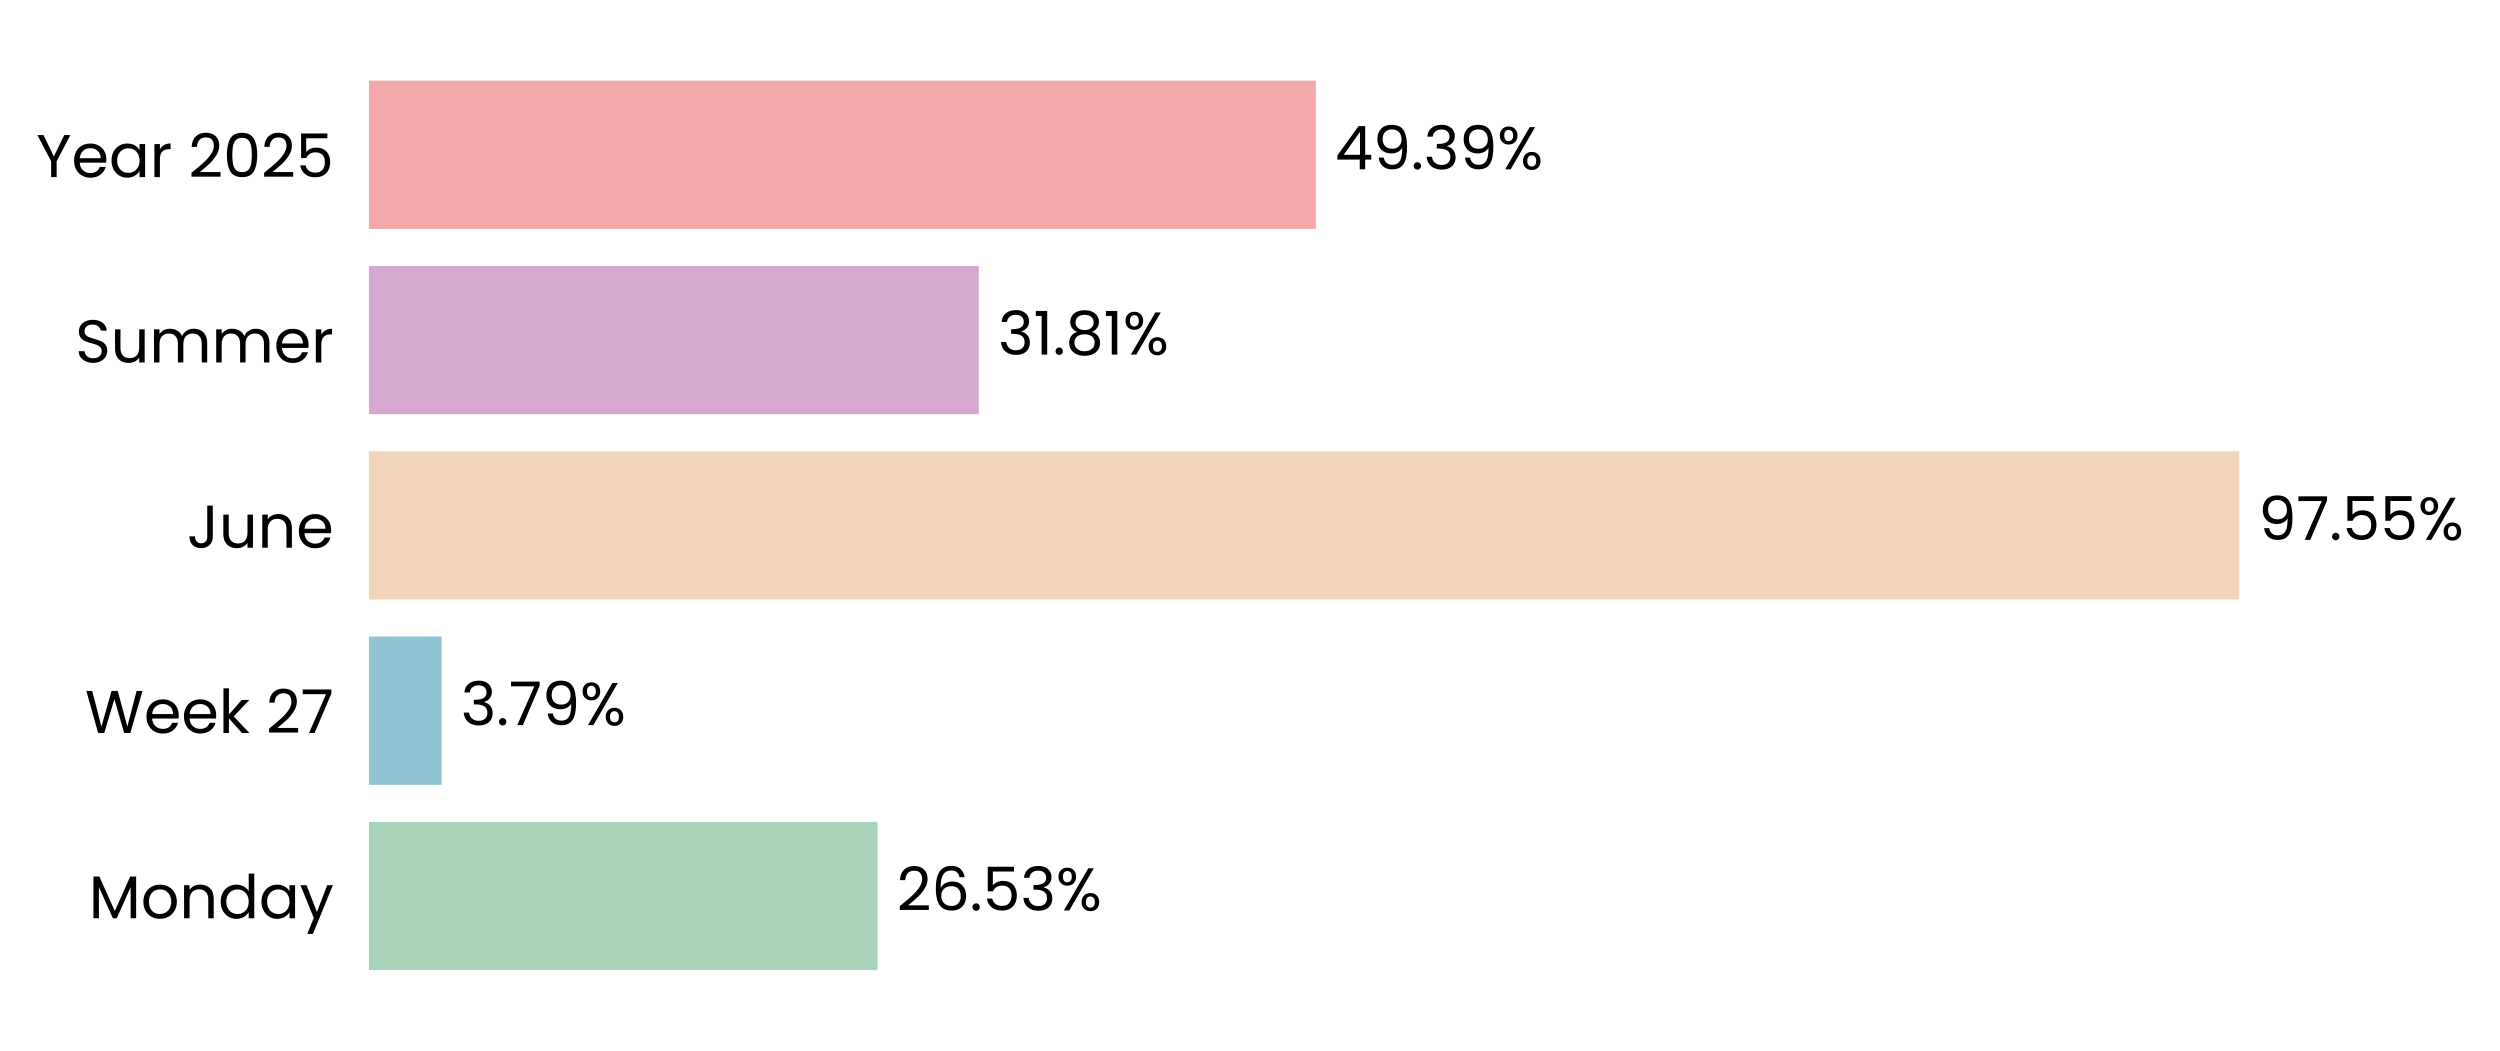
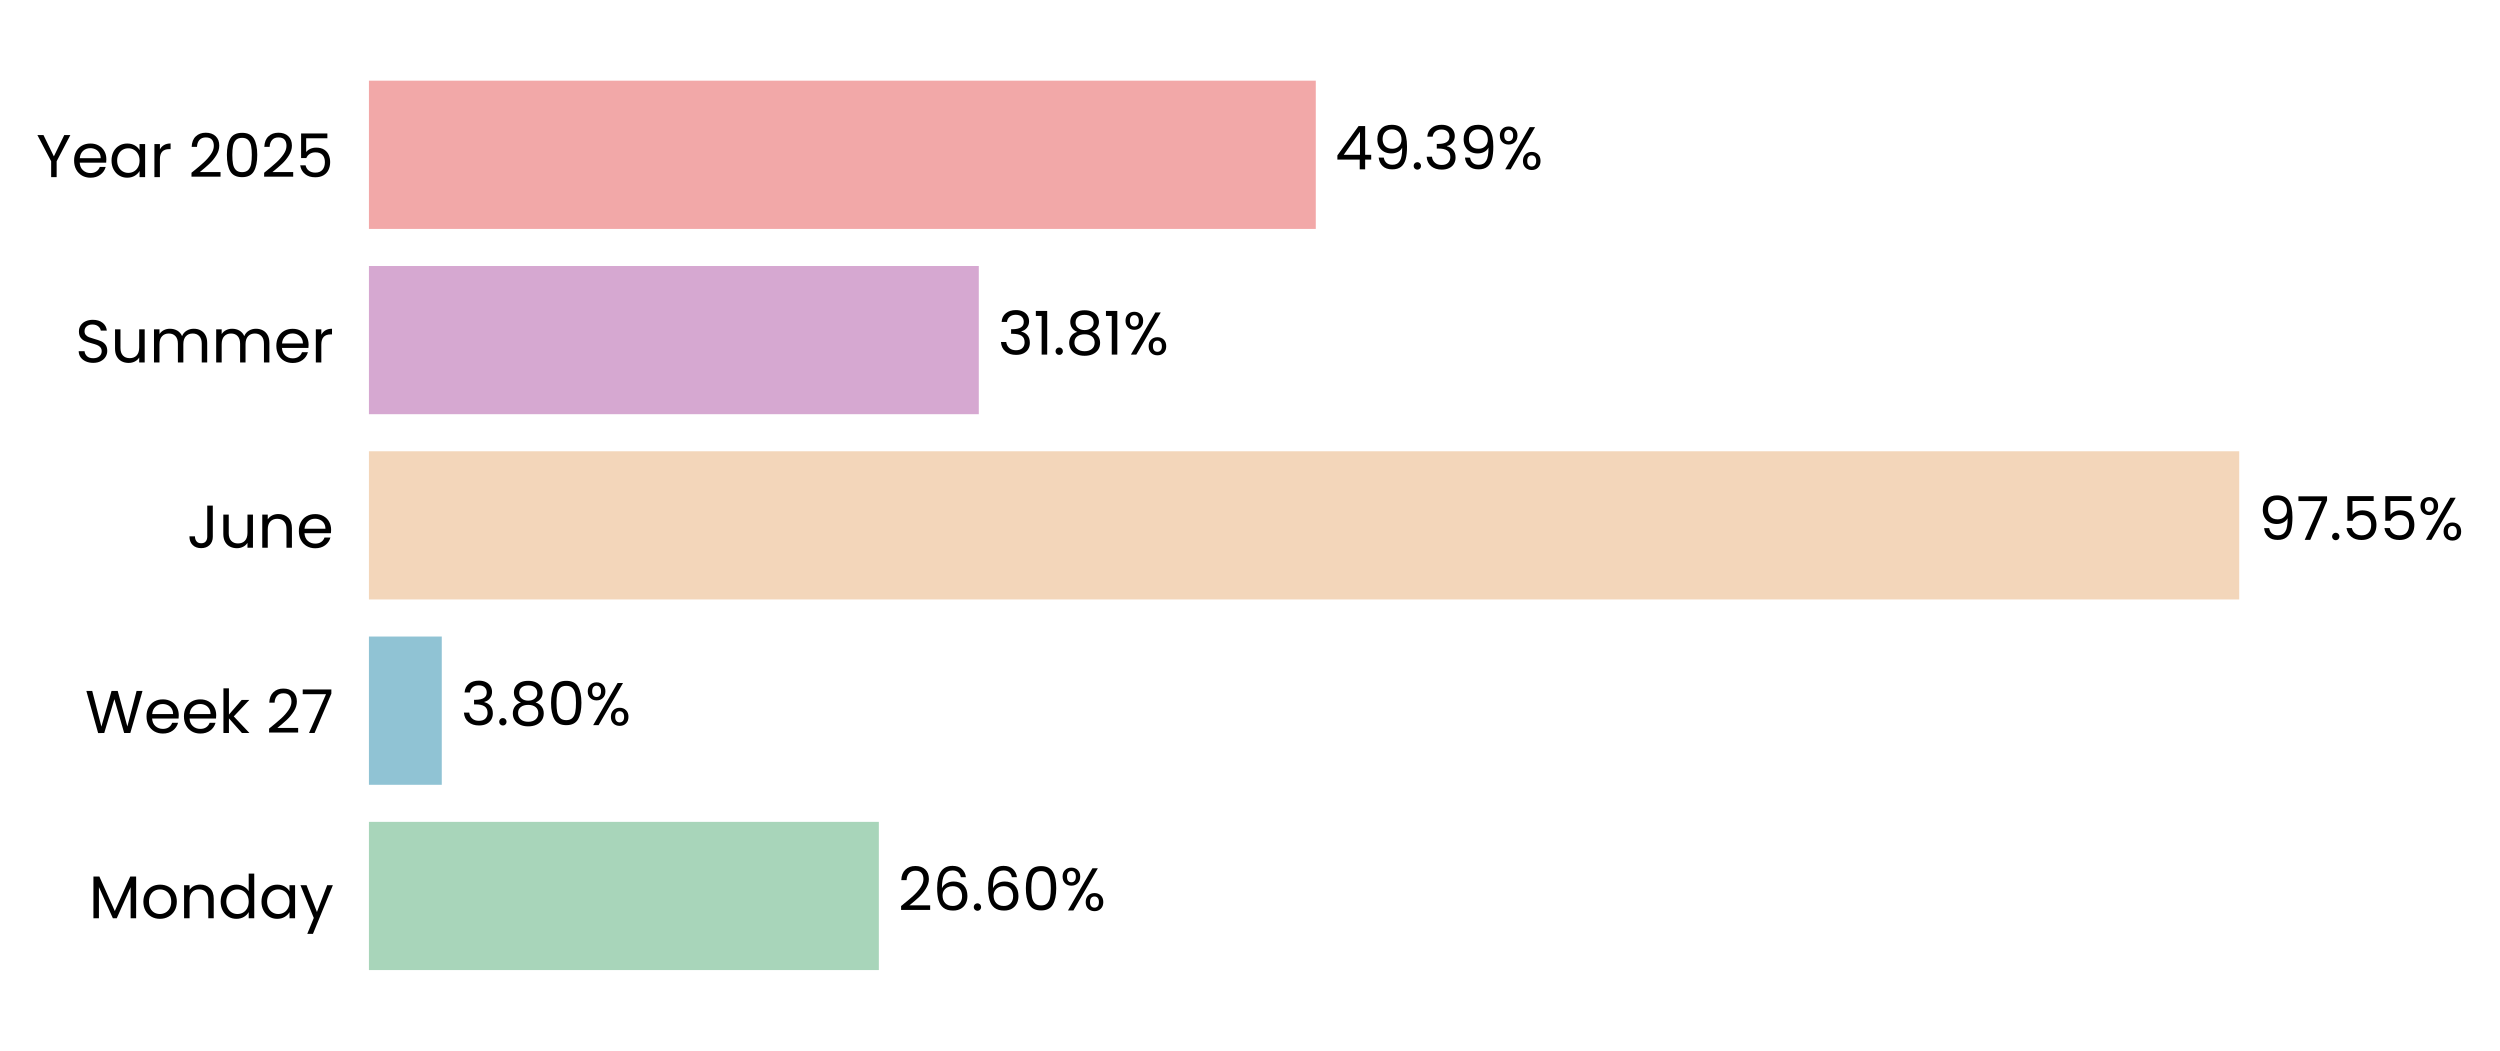
<svg xmlns="http://www.w3.org/2000/svg" xmlns:xlink="http://www.w3.org/1999/xlink" width="496.782pt" height="208.8pt" viewBox="0 0 496.782 208.8" version="1.1">
  <defs>
    <style type="text/css">*{stroke-linejoin: round; stroke-linecap: butt}</style>
  </defs>
  <g id="figure_1">
    <g id="patch_1">
      <path d="M 0 208.8  L 496.782 208.8  L 496.782 0  L 0 0  L 0 208.8  z " style="fill: none" />
    </g>
    <g id="axes_1">
      <g id="patch_2">
-         <path d="M 73.311 201.6  L 454.291 201.6  L 454.291 7.2  L 73.311 7.2  L 73.311 201.6  z " style="fill: none" />
+         <path d="M 73.311 201.6  L 454.282 201.6  L 454.282 7.2  L 73.311 7.2  L 73.311 201.6  z " style="fill: none" />
      </g>
      <g id="patch_3">
-         <path d="M 73.311 192.764  L 174.377 192.764  L 174.377 163.309  L 73.311 163.309  z " clip-path="url(#p7a75159b63)" style="fill: #a8d5ba" />
+         <path d="M 73.311 192.764  L 174.639 192.764  L 174.639 163.309  L 73.311 163.309  z " clip-path="url(#pab6027cd59)" style="fill: #a8d5ba" />
      </g>
      <g id="patch_4">
-         <path d="M 73.311 155.945  L 87.749 155.945  L 87.749 126.491  L 73.311 126.491  z " clip-path="url(#p7a75159b63)" style="fill: #90c3d4" />
+         <path d="M 73.311 155.945  L 87.787 155.945  L 87.787 126.491  L 73.311 126.491  z " clip-path="url(#pab6027cd59)" style="fill: #90c3d4" />
      </g>
      <g id="patch_5">
-         <path d="M 73.311 119.127  L 444.961 119.127  L 444.961 89.673  L 73.311 89.673  z " clip-path="url(#p7a75159b63)" style="fill: #f3d6ba" />
+         <path d="M 73.311 119.127  L 444.961 119.127  L 444.961 89.673  L 73.311 89.673  z " clip-path="url(#pab6027cd59)" style="fill: #f3d6ba" />
      </g>
      <g id="patch_6">
-         <path d="M 73.311 82.309  L 194.501 82.309  L 194.501 52.855  L 73.311 52.855  z " clip-path="url(#p7a75159b63)" style="fill: #d6a8d1" />
+         <path d="M 73.311 82.309  L 194.501 82.309  L 194.501 52.855  L 73.311 52.855  z " clip-path="url(#pab6027cd59)" style="fill: #d6a8d1" />
      </g>
      <g id="patch_7">
-         <path d="M 73.311 45.491  L 261.469 45.491  L 261.469 16.036  L 73.311 16.036  z " clip-path="url(#p7a75159b63)" style="fill: #f2a8a8" />
+         <path d="M 73.311 45.491  L 261.465 45.491  L 261.465 16.036  L 73.311 16.036  z " clip-path="url(#pab6027cd59)" style="fill: #f2a8a8" />
      </g>
      <g id="matplotlib.axis_1">
        <g id="ytick_1">
          <g id="text_1">
            <g transform="translate(17.64187 182.4764) scale(0.12 -0.12)">
              <defs>
                <path id="Poppins-Regular-4d" d="M 5018 4429  L 5018 0  L 4435 0  L 4435 3302  L 2963 0  L 2554 0  L 1075 3309  L 1075 0  L 493 0  L 493 4429  L 1120 4429  L 2758 768  L 4397 4429  L 5018 4429  z " transform="scale(0.015625)" />
                <path id="Poppins-Regular-6f" d="M 2022 -58  Q 1530 -58 1130 166  Q 730 390 502 803  Q 275 1216 275 1760  Q 275 2298 508 2710  Q 742 3123 1145 3344  Q 1549 3565 2048 3565  Q 2547 3565 2950 3344  Q 3354 3123 3587 2713  Q 3821 2304 3821 1760  Q 3821 1216 3581 803  Q 3341 390 2931 166  Q 2522 -58 2022 -58  z M 2022 454  Q 2336 454 2611 601  Q 2886 749 3056 1043  Q 3226 1338 3226 1760  Q 3226 2182 3059 2476  Q 2893 2771 2624 2915  Q 2355 3059 2042 3059  Q 1722 3059 1456 2915  Q 1190 2771 1030 2476  Q 870 2182 870 1760  Q 870 1331 1027 1036  Q 1184 742 1446 598  Q 1709 454 2022 454  z " transform="scale(0.015625)" />
                <path id="Poppins-Regular-6e" d="M 2202 3571  Q 2842 3571 3238 3184  Q 3635 2797 3635 2067  L 3635 0  L 3059 0  L 3059 1984  Q 3059 2509 2796 2787  Q 2534 3066 2080 3066  Q 1619 3066 1347 2778  Q 1075 2490 1075 1939  L 1075 0  L 493 0  L 493 3507  L 1075 3507  L 1075 3008  Q 1248 3277 1545 3424  Q 1843 3571 2202 3571  z " transform="scale(0.015625)" />
                <path id="Poppins-Regular-64" d="M 275 1766  Q 275 2304 492 2710  Q 710 3117 1091 3341  Q 1472 3565 1946 3565  Q 2355 3565 2707 3376  Q 3059 3187 3245 2880  L 3245 4736  L 3834 4736  L 3834 0  L 3245 0  L 3245 659  Q 3072 346 2733 144  Q 2394 -58 1939 -58  Q 1472 -58 1091 172  Q 710 403 492 819  Q 275 1235 275 1766  z M 3245 1760  Q 3245 2157 3085 2451  Q 2925 2746 2653 2902  Q 2381 3059 2054 3059  Q 1728 3059 1459 2905  Q 1190 2752 1030 2457  Q 870 2163 870 1766  Q 870 1363 1030 1065  Q 1190 768 1459 611  Q 1728 454 2054 454  Q 2381 454 2653 611  Q 2925 768 3085 1065  Q 3245 1363 3245 1760  z " transform="scale(0.015625)" />
                <path id="Poppins-Regular-61" d="M 275 1766  Q 275 2304 492 2710  Q 710 3117 1091 3341  Q 1472 3565 1939 3565  Q 2400 3565 2739 3366  Q 3078 3168 3245 2867  L 3245 3507  L 3834 3507  L 3834 0  L 3245 0  L 3245 653  Q 3072 346 2729 144  Q 2387 -58 1933 -58  Q 1466 -58 1088 172  Q 710 403 492 819  Q 275 1235 275 1766  z M 3245 1760  Q 3245 2157 3085 2451  Q 2925 2746 2653 2902  Q 2381 3059 2054 3059  Q 1728 3059 1459 2905  Q 1190 2752 1030 2457  Q 870 2163 870 1766  Q 870 1363 1030 1065  Q 1190 768 1459 611  Q 1728 454 2054 454  Q 2381 454 2653 611  Q 2925 768 3085 1065  Q 3245 1363 3245 1760  z " transform="scale(0.015625)" />
                <path id="Poppins-Regular-79" d="M 3514 3507  L 1402 -1651  L 800 -1651  L 1491 38  L 77 3507  L 723 3507  L 1824 666  L 2912 3507  L 3514 3507  z " transform="scale(0.015625)" />
              </defs>
              <use xlink:href="#Poppins-Regular-4d" />
              <use xlink:href="#Poppins-Regular-6f" transform="translate(86.09999 0)" />
              <use xlink:href="#Poppins-Regular-6e" transform="translate(150.1 0)" />
              <use xlink:href="#Poppins-Regular-64" transform="translate(214.1 0)" />
              <use xlink:href="#Poppins-Regular-61" transform="translate(281.7 0)" />
              <use xlink:href="#Poppins-Regular-79" transform="translate(349.2999 0)" />
            </g>
          </g>
        </g>
        <g id="ytick_2">
          <g id="text_2">
            <g transform="translate(16.88437 145.6582) scale(0.12 -0.12)">
              <defs>
                <path id="Poppins-Regular-57" d="M 6099 4461  L 4806 0  L 4154 0  L 3117 3590  L 2042 0  L 1395 -6  L 147 4461  L 768 4461  L 1741 678  L 2816 4461  L 3469 4461  L 4493 691  L 5472 4461  L 6099 4461  z " transform="scale(0.015625)" />
                <path id="Poppins-Regular-65" d="M 3693 1888  Q 3693 1722 3674 1536  L 870 1536  Q 902 1018 1225 726  Q 1549 435 2010 435  Q 2387 435 2640 611  Q 2893 787 2995 1082  L 3622 1082  Q 3482 576 3059 259  Q 2637 -58 2010 -58  Q 1510 -58 1116 166  Q 723 390 499 803  Q 275 1216 275 1760  Q 275 2304 492 2713  Q 710 3123 1104 3344  Q 1498 3565 2010 3565  Q 2509 3565 2893 3347  Q 3277 3130 3485 2749  Q 3693 2368 3693 1888  z M 3091 2010  Q 3091 2342 2944 2582  Q 2797 2822 2544 2947  Q 2291 3072 1984 3072  Q 1542 3072 1232 2790  Q 922 2509 877 2010  L 3091 2010  z " transform="scale(0.015625)" />
                <path id="Poppins-Regular-6b" d="M 2451 0  L 1075 1549  L 1075 0  L 493 0  L 493 4736  L 1075 4736  L 1075 1952  L 2426 3507  L 3238 3507  L 1587 1760  L 3245 0  L 2451 0  z " transform="scale(0.015625)" />
                <path id="Poppins-Regular-20" transform="scale(0.015625)" />
                <path id="Poppins-Regular-32" d="M 326 467  Q 1139 1120 1600 1539  Q 2061 1958 2377 2416  Q 2694 2874 2694 3315  Q 2694 3731 2492 3971  Q 2291 4211 1843 4211  Q 1408 4211 1168 3939  Q 928 3667 909 3213  L 346 3213  Q 371 3930 780 4320  Q 1190 4710 1837 4710  Q 2496 4710 2883 4345  Q 3270 3981 3270 3341  Q 3270 2810 2953 2307  Q 2637 1805 2233 1424  Q 1830 1043 1203 538  L 3405 538  L 3405 51  L 326 51  L 326 467  z " transform="scale(0.015625)" />
                <path id="Poppins-Regular-37" d="M 3245 4173  L 1466 0  L 877 0  L 2682 4115  L 211 4115  L 211 4614  L 3245 4614  L 3245 4173  z " transform="scale(0.015625)" />
              </defs>
              <use xlink:href="#Poppins-Regular-57" />
              <use xlink:href="#Poppins-Regular-65" transform="translate(97.59999 0)" />
              <use xlink:href="#Poppins-Regular-65" transform="translate(159.6 0)" />
              <use xlink:href="#Poppins-Regular-6b" transform="translate(221.6 0)" />
              <use xlink:href="#Poppins-Regular-20" transform="translate(273.0999 0)" />
              <use xlink:href="#Poppins-Regular-32" transform="translate(299.7999 0)" />
              <use xlink:href="#Poppins-Regular-37" transform="translate(357.2999 0)" />
            </g>
          </g>
        </g>
        <g id="ytick_3">
          <g id="text_3">
            <g transform="translate(37.15125 108.84) scale(0.12 -0.12)">
              <defs>
                <path id="Poppins-Regular-4a" d="M 2739 4461  L 2739 1165  Q 2739 614 2400 284  Q 2061 -45 1504 -45  Q 941 -45 601 291  Q 262 627 262 1210  L 845 1210  Q 851 883 1014 678  Q 1178 474 1504 474  Q 1830 474 1990 669  Q 2150 864 2150 1165  L 2150 4461  L 2739 4461  z " transform="scale(0.015625)" />
                <path id="Poppins-Regular-75" d="M 3603 3507  L 3603 0  L 3021 0  L 3021 518  Q 2854 250 2556 99  Q 2259 -51 1901 -51  Q 1491 -51 1164 118  Q 838 288 649 627  Q 461 966 461 1453  L 461 3507  L 1037 3507  L 1037 1530  Q 1037 1011 1299 732  Q 1562 454 2016 454  Q 2483 454 2752 742  Q 3021 1030 3021 1581  L 3021 3507  L 3603 3507  z " transform="scale(0.015625)" />
              </defs>
              <use xlink:href="#Poppins-Regular-4a" />
              <use xlink:href="#Poppins-Regular-75" transform="translate(52.99999 0)" />
              <use xlink:href="#Poppins-Regular-6e" transform="translate(117 0)" />
              <use xlink:href="#Poppins-Regular-65" transform="translate(181 0)" />
            </g>
          </g>
        </g>
        <g id="ytick_4">
          <g id="text_4">
            <g transform="translate(14.95125 72.02182) scale(0.12 -0.12)">
              <defs>
                <path id="Poppins-Regular-53" d="M 1907 -45  Q 1466 -45 1117 112  Q 768 269 569 547  Q 371 826 365 1190  L 986 1190  Q 1018 877 1245 662  Q 1472 448 1907 448  Q 2323 448 2563 656  Q 2803 864 2803 1190  Q 2803 1446 2662 1606  Q 2522 1766 2310 1849  Q 2099 1933 1741 2029  Q 1299 2144 1033 2259  Q 768 2374 579 2620  Q 390 2867 390 3283  Q 390 3648 576 3929  Q 762 4211 1098 4364  Q 1434 4518 1869 4518  Q 2496 4518 2896 4204  Q 3296 3891 3347 3373  L 2707 3373  Q 2675 3629 2438 3824  Q 2202 4019 1811 4019  Q 1446 4019 1216 3830  Q 986 3642 986 3302  Q 986 3059 1123 2905  Q 1261 2752 1462 2672  Q 1664 2592 2029 2490  Q 2470 2368 2739 2249  Q 3008 2131 3200 1884  Q 3392 1638 3392 1216  Q 3392 890 3219 602  Q 3046 314 2707 134  Q 2368 -45 1907 -45  z " transform="scale(0.015625)" />
                <path id="Poppins-Regular-6d" d="M 4710 3571  Q 5120 3571 5440 3401  Q 5760 3232 5945 2893  Q 6131 2554 6131 2067  L 6131 0  L 5555 0  L 5555 1984  Q 5555 2509 5296 2787  Q 5037 3066 4595 3066  Q 4141 3066 3872 2774  Q 3603 2483 3603 1933  L 3603 0  L 3027 0  L 3027 1984  Q 3027 2509 2768 2787  Q 2509 3066 2067 3066  Q 1613 3066 1344 2774  Q 1075 2483 1075 1933  L 1075 0  L 493 0  L 493 3507  L 1075 3507  L 1075 3002  Q 1248 3277 1539 3424  Q 1830 3571 2182 3571  Q 2624 3571 2963 3372  Q 3302 3174 3469 2790  Q 3616 3162 3955 3366  Q 4294 3571 4710 3571  z " transform="scale(0.015625)" />
                <path id="Poppins-Regular-72" d="M 1075 2938  Q 1229 3238 1513 3404  Q 1798 3571 2208 3571  L 2208 2970  L 2054 2970  Q 1075 2970 1075 1907  L 1075 0  L 493 0  L 493 3507  L 1075 3507  L 1075 2938  z " transform="scale(0.015625)" />
              </defs>
              <use xlink:href="#Poppins-Regular-53" />
              <use xlink:href="#Poppins-Regular-75" transform="translate(58.7 0)" />
              <use xlink:href="#Poppins-Regular-6d" transform="translate(122.7 0)" />
              <use xlink:href="#Poppins-Regular-6d" transform="translate(225.7 0)" />
              <use xlink:href="#Poppins-Regular-65" transform="translate(328.7 0)" />
              <use xlink:href="#Poppins-Regular-72" transform="translate(390.6999 0)" />
            </g>
          </g>
        </g>
        <g id="ytick_5">
          <g id="text_5">
            <g transform="translate(7.2 35.20364) scale(0.12 -0.12)">
              <defs>
                <path id="Poppins-Regular-59" d="M 3616 4461  L 2163 1683  L 2163 0  L 1581 0  L 1581 1683  L 122 4461  L 768 4461  L 1869 2202  L 2970 4461  L 3616 4461  z " transform="scale(0.015625)" />
                <path id="Poppins-Regular-30" d="M 397 2362  Q 397 3462 755 4080  Q 1114 4698 2010 4698  Q 2899 4698 3257 4080  Q 3616 3462 3616 2362  Q 3616 1242 3257 621  Q 2899 0 2010 0  Q 1114 0 755 621  Q 397 1242 397 2362  z M 3040 2362  Q 3040 2918 2966 3305  Q 2893 3693 2665 3929  Q 2438 4166 2010 4166  Q 1574 4166 1347 3929  Q 1120 3693 1046 3305  Q 973 2918 973 2362  Q 973 1786 1046 1395  Q 1120 1005 1347 768  Q 1574 531 2010 531  Q 2438 531 2665 768  Q 2893 1005 2966 1395  Q 3040 1786 3040 2362  z " transform="scale(0.015625)" />
                <path id="Poppins-Regular-35" d="M 3347 4122  L 1101 4122  L 1101 2662  Q 1248 2867 1536 2998  Q 1824 3130 2157 3130  Q 2688 3130 3021 2909  Q 3354 2688 3498 2339  Q 3642 1990 3642 1600  Q 3642 1139 3469 774  Q 3296 410 2941 198  Q 2586 -13 2061 -13  Q 1389 -13 973 332  Q 557 678 467 1254  L 1037 1254  Q 1120 890 1389 685  Q 1658 480 2067 480  Q 2573 480 2829 784  Q 3085 1088 3085 1587  Q 3085 2086 2829 2358  Q 2573 2630 2074 2630  Q 1734 2630 1481 2467  Q 1229 2304 1114 2022  L 563 2022  L 563 4634  L 3347 4634  L 3347 4122  z " transform="scale(0.015625)" />
              </defs>
              <use xlink:href="#Poppins-Regular-59" />
              <use xlink:href="#Poppins-Regular-65" transform="translate(58.39999 0)" />
              <use xlink:href="#Poppins-Regular-61" transform="translate(120.4 0)" />
              <use xlink:href="#Poppins-Regular-72" transform="translate(188 0)" />
              <use xlink:href="#Poppins-Regular-20" transform="translate(225.3 0)" />
              <use xlink:href="#Poppins-Regular-32" transform="translate(252 0)" />
              <use xlink:href="#Poppins-Regular-30" transform="translate(309.4999 0)" />
              <use xlink:href="#Poppins-Regular-32" transform="translate(372.2999 0)" />
              <use xlink:href="#Poppins-Regular-35" transform="translate(429.7999 0)" />
            </g>
          </g>
        </g>
      </g>
      <g id="text_6">
-         <g transform="translate(178.1866 180.9164) scale(0.12 -0.12)">
+         <g transform="translate(178.4487 180.9164) scale(0.12 -0.12)">
          <defs>
            <path id="Poppins-Regular-36" d="M 2976 3526  Q 2835 4237 2099 4237  Q 1530 4237 1248 3798  Q 966 3360 973 2355  Q 1120 2688 1462 2877  Q 1805 3066 2227 3066  Q 2886 3066 3280 2656  Q 3674 2246 3674 1523  Q 3674 1088 3504 742  Q 3334 397 2992 192  Q 2650 -13 2163 -13  Q 1504 -13 1133 281  Q 762 576 614 1094  Q 467 1613 467 2374  Q 467 4723 2106 4723  Q 2733 4723 3091 4384  Q 3450 4045 3514 3526  L 2976 3526  z M 2106 2573  Q 1830 2573 1587 2461  Q 1344 2349 1193 2121  Q 1043 1894 1043 1568  Q 1043 1082 1324 778  Q 1606 474 2131 474  Q 2579 474 2844 752  Q 3110 1030 3110 1504  Q 3110 2003 2854 2288  Q 2598 2573 2106 2573  z " transform="scale(0.015625)" />
            <path id="Poppins-Regular-2e" d="M 678 -38  Q 512 -38 397 77  Q 282 192 282 358  Q 282 525 397 640  Q 512 755 678 755  Q 838 755 950 640  Q 1062 525 1062 358  Q 1062 192 950 77  Q 838 -38 678 -38  z " transform="scale(0.015625)" />
-             <path id="Poppins-Regular-33" d="M 384 3462  Q 429 4051 838 4384  Q 1248 4717 1901 4717  Q 2336 4717 2653 4560  Q 2970 4403 3133 4134  Q 3296 3866 3296 3526  Q 3296 3130 3069 2842  Q 2842 2554 2477 2470  L 2477 2438  Q 2893 2336 3136 2035  Q 3379 1734 3379 1248  Q 3379 883 3212 592  Q 3046 301 2713 134  Q 2381 -32 1914 -32  Q 1235 -32 800 323  Q 365 678 314 1331  L 877 1331  Q 922 947 1190 704  Q 1459 461 1907 461  Q 2355 461 2588 694  Q 2822 928 2822 1299  Q 2822 1779 2502 1990  Q 2182 2202 1536 2202  L 1389 2202  L 1389 2688  L 1542 2688  Q 2131 2694 2432 2883  Q 2733 3072 2733 3469  Q 2733 3808 2512 4013  Q 2291 4218 1882 4218  Q 1485 4218 1241 4013  Q 998 3808 954 3462  L 384 3462  z " transform="scale(0.015625)" />
            <path id="Poppins-Regular-25" d="M 269 3584  Q 269 4019 531 4278  Q 794 4538 1203 4538  Q 1613 4538 1875 4278  Q 2138 4019 2138 3584  Q 2138 3142 1875 2883  Q 1613 2624 1203 2624  Q 794 2624 531 2883  Q 269 3142 269 3584  z M 4006 4467  L 1414 0  L 838 0  L 3430 4467  L 4006 4467  z M 1203 4179  Q 986 4179 861 4028  Q 736 3878 736 3584  Q 736 3290 861 3136  Q 986 2982 1203 2982  Q 1421 2982 1549 3139  Q 1677 3296 1677 3584  Q 1677 3878 1549 4028  Q 1421 4179 1203 4179  z M 2720 883  Q 2720 1325 2982 1584  Q 3245 1843 3654 1843  Q 4064 1843 4323 1584  Q 4582 1325 4582 883  Q 4582 448 4323 185  Q 4064 -77 3654 -77  Q 3245 -77 2982 182  Q 2720 442 2720 883  z M 3648 1478  Q 3430 1478 3302 1328  Q 3174 1178 3174 883  Q 3174 595 3302 444  Q 3430 294 3648 294  Q 3866 294 3994 444  Q 4122 595 4122 883  Q 4122 1178 3994 1328  Q 3866 1478 3648 1478  z " transform="scale(0.015625)" />
          </defs>
          <use xlink:href="#Poppins-Regular-32" />
          <use xlink:href="#Poppins-Regular-36" transform="translate(57.49999 0)" />
          <use xlink:href="#Poppins-Regular-2e" transform="translate(121 0)" />
-           <use xlink:href="#Poppins-Regular-35" transform="translate(142 0)" />
-           <use xlink:href="#Poppins-Regular-33" transform="translate(204.7999 0)" />
-           <use xlink:href="#Poppins-Regular-25" transform="translate(263.6999 0)" />
+           <use xlink:href="#Poppins-Regular-36" transform="translate(142 0)" />
+           <use xlink:href="#Poppins-Regular-30" transform="translate(205.4999 0)" />
+           <use xlink:href="#Poppins-Regular-25" transform="translate(268.2999 0)" />
        </g>
      </g>
      <g id="text_7">
-         <g transform="translate(91.55899 144.0982) scale(0.12 -0.12)">
+         <g transform="translate(91.59635 144.0982) scale(0.12 -0.12)">
          <defs>
-             <path id="Poppins-Regular-39" d="M 1146 1242  Q 1210 877 1443 678  Q 1677 480 2074 480  Q 2605 480 2857 896  Q 3110 1312 3098 2298  Q 2963 2010 2649 1846  Q 2336 1683 1952 1683  Q 1523 1683 1187 1859  Q 851 2035 659 2374  Q 467 2714 467 3194  Q 467 3878 864 4297  Q 1261 4717 1990 4717  Q 2886 4717 3248 4134  Q 3610 3552 3610 2400  Q 3610 1594 3466 1069  Q 3322 544 2979 269  Q 2637 -6 2042 -6  Q 1389 -6 1024 346  Q 659 698 608 1242  L 1146 1242  z M 2048 2176  Q 2477 2176 2752 2441  Q 3027 2707 3027 3162  Q 3027 3642 2758 3936  Q 2490 4230 2003 4230  Q 1555 4230 1289 3948  Q 1024 3667 1024 3206  Q 1024 2739 1286 2457  Q 1549 2176 2048 2176  z " transform="scale(0.015625)" />
+             <path id="Poppins-Regular-33" d="M 384 3462  Q 429 4051 838 4384  Q 1248 4717 1901 4717  Q 2336 4717 2653 4560  Q 2970 4403 3133 4134  Q 3296 3866 3296 3526  Q 3296 3130 3069 2842  Q 2842 2554 2477 2470  L 2477 2438  Q 2893 2336 3136 2035  Q 3379 1734 3379 1248  Q 3379 883 3212 592  Q 3046 301 2713 134  Q 2381 -32 1914 -32  Q 1235 -32 800 323  Q 365 678 314 1331  L 877 1331  Q 922 947 1190 704  Q 1459 461 1907 461  Q 2355 461 2588 694  Q 2822 928 2822 1299  Q 2822 1779 2502 1990  Q 2182 2202 1536 2202  L 1389 2202  L 1389 2688  L 1542 2688  Q 2131 2694 2432 2883  Q 2733 3072 2733 3469  Q 2733 3808 2512 4013  Q 2291 4218 1882 4218  Q 1485 4218 1241 4013  Q 998 3808 954 3462  L 384 3462  z " transform="scale(0.015625)" />
+             <path id="Poppins-Regular-38" d="M 1242 2406  Q 883 2547 691 2816  Q 499 3085 499 3469  Q 499 3814 672 4092  Q 845 4371 1187 4534  Q 1530 4698 2016 4698  Q 2502 4698 2844 4534  Q 3187 4371 3363 4092  Q 3539 3814 3539 3469  Q 3539 3098 3340 2819  Q 3142 2541 2797 2406  Q 3194 2285 3427 1981  Q 3661 1677 3661 1248  Q 3661 832 3456 521  Q 3251 211 2876 41  Q 2502 -128 2016 -128  Q 1530 -128 1162 41  Q 794 211 589 521  Q 384 832 384 1248  Q 384 1677 614 1984  Q 845 2291 1242 2406  z M 2976 3398  Q 2976 3789 2720 4000  Q 2464 4211 2016 4211  Q 1574 4211 1318 4000  Q 1062 3789 1062 3392  Q 1062 3034 1328 2816  Q 1594 2598 2016 2598  Q 2445 2598 2710 2819  Q 2976 3040 2976 3398  z M 2016 2150  Q 1542 2150 1241 1929  Q 941 1709 941 1267  Q 941 858 1232 608  Q 1523 358 2016 358  Q 2509 358 2797 608  Q 3085 858 3085 1267  Q 3085 1696 2790 1923  Q 2496 2150 2016 2150  z " transform="scale(0.015625)" />
          </defs>
          <use xlink:href="#Poppins-Regular-33" />
          <use xlink:href="#Poppins-Regular-2e" transform="translate(58.89999 0)" />
-           <use xlink:href="#Poppins-Regular-37" transform="translate(79.89998 0)" />
-           <use xlink:href="#Poppins-Regular-39" transform="translate(134.5 0)" />
-           <use xlink:href="#Poppins-Regular-25" transform="translate(197.5 0)" />
+           <use xlink:href="#Poppins-Regular-38" transform="translate(79.89998 0)" />
+           <use xlink:href="#Poppins-Regular-30" transform="translate(143 0)" />
+           <use xlink:href="#Poppins-Regular-25" transform="translate(205.8 0)" />
        </g>
      </g>
      <g id="text_8">
        <g transform="translate(448.7706 107.28) scale(0.12 -0.12)">
+           <defs>
+             <path id="Poppins-Regular-39" d="M 1146 1242  Q 1210 877 1443 678  Q 1677 480 2074 480  Q 2605 480 2857 896  Q 3110 1312 3098 2298  Q 2963 2010 2649 1846  Q 2336 1683 1952 1683  Q 1523 1683 1187 1859  Q 851 2035 659 2374  Q 467 2714 467 3194  Q 467 3878 864 4297  Q 1261 4717 1990 4717  Q 2886 4717 3248 4134  Q 3610 3552 3610 2400  Q 3610 1594 3466 1069  Q 3322 544 2979 269  Q 2637 -6 2042 -6  Q 1389 -6 1024 346  Q 659 698 608 1242  L 1146 1242  z M 2048 2176  Q 2477 2176 2752 2441  Q 3027 2707 3027 3162  Q 3027 3642 2758 3936  Q 2490 4230 2003 4230  Q 1555 4230 1289 3948  Q 1024 3667 1024 3206  Q 1024 2739 1286 2457  Q 1549 2176 2048 2176  z " transform="scale(0.015625)" />
+           </defs>
          <use xlink:href="#Poppins-Regular-39" />
          <use xlink:href="#Poppins-Regular-37" transform="translate(62.99999 0)" />
          <use xlink:href="#Poppins-Regular-2e" transform="translate(117.6 0)" />
          <use xlink:href="#Poppins-Regular-35" transform="translate(138.6 0)" />
          <use xlink:href="#Poppins-Regular-35" transform="translate(201.3999 0)" />
          <use xlink:href="#Poppins-Regular-25" transform="translate(264.1999 0)" />
        </g>
      </g>
      <g id="text_9">
-         <g transform="translate(198.3111 70.46182) scale(0.12 -0.12)">
+         <g transform="translate(198.311 70.46182) scale(0.12 -0.12)">
          <defs>
            <path id="Poppins-Regular-31" d="M 243 4096  L 243 4627  L 1446 4627  L 1446 0  L 858 0  L 858 4096  L 243 4096  z " transform="scale(0.015625)" />
-             <path id="Poppins-Regular-38" d="M 1242 2406  Q 883 2547 691 2816  Q 499 3085 499 3469  Q 499 3814 672 4092  Q 845 4371 1187 4534  Q 1530 4698 2016 4698  Q 2502 4698 2844 4534  Q 3187 4371 3363 4092  Q 3539 3814 3539 3469  Q 3539 3098 3340 2819  Q 3142 2541 2797 2406  Q 3194 2285 3427 1981  Q 3661 1677 3661 1248  Q 3661 832 3456 521  Q 3251 211 2876 41  Q 2502 -128 2016 -128  Q 1530 -128 1162 41  Q 794 211 589 521  Q 384 832 384 1248  Q 384 1677 614 1984  Q 845 2291 1242 2406  z M 2976 3398  Q 2976 3789 2720 4000  Q 2464 4211 2016 4211  Q 1574 4211 1318 4000  Q 1062 3789 1062 3392  Q 1062 3034 1328 2816  Q 1594 2598 2016 2598  Q 2445 2598 2710 2819  Q 2976 3040 2976 3398  z M 2016 2150  Q 1542 2150 1241 1929  Q 941 1709 941 1267  Q 941 858 1232 608  Q 1523 358 2016 358  Q 2509 358 2797 608  Q 3085 858 3085 1267  Q 3085 1696 2790 1923  Q 2496 2150 2016 2150  z " transform="scale(0.015625)" />
          </defs>
          <use xlink:href="#Poppins-Regular-33" />
          <use xlink:href="#Poppins-Regular-31" transform="translate(58.89999 0)" />
          <use xlink:href="#Poppins-Regular-2e" transform="translate(90.89998 0)" />
          <use xlink:href="#Poppins-Regular-38" transform="translate(111.9 0)" />
          <use xlink:href="#Poppins-Regular-31" transform="translate(175 0)" />
          <use xlink:href="#Poppins-Regular-25" transform="translate(206.9999 0)" />
        </g>
      </g>
      <g id="text_10">
-         <g transform="translate(265.2785 33.64364) scale(0.12 -0.12)">
+         <g transform="translate(265.2747 33.64364) scale(0.12 -0.12)">
          <defs>
            <path id="Poppins-Regular-34" d="M 256 1030  L 256 1472  L 2502 4582  L 3200 4582  L 3200 1536  L 3840 1536  L 3840 1030  L 3200 1030  L 3200 0  L 2624 0  L 2624 1030  L 256 1030  z M 2650 3974  L 928 1536  L 2650 1536  L 2650 3974  z " transform="scale(0.015625)" />
          </defs>
          <use xlink:href="#Poppins-Regular-34" />
          <use xlink:href="#Poppins-Regular-39" transform="translate(62.89999 0)" />
          <use xlink:href="#Poppins-Regular-2e" transform="translate(125.9 0)" />
          <use xlink:href="#Poppins-Regular-33" transform="translate(146.9 0)" />
          <use xlink:href="#Poppins-Regular-39" transform="translate(205.8 0)" />
          <use xlink:href="#Poppins-Regular-25" transform="translate(268.7999 0)" />
        </g>
      </g>
    </g>
  </g>
  <defs>
-     <clipPath id="p7a75159b63">
-       <rect x="73.311" y="7.2" width="380.98" height="194.4" />
+     <clipPath id="pab6027cd59">
+       <rect x="73.311" y="7.2" width="380.971" height="194.4" />
    </clipPath>
  </defs>
</svg>
